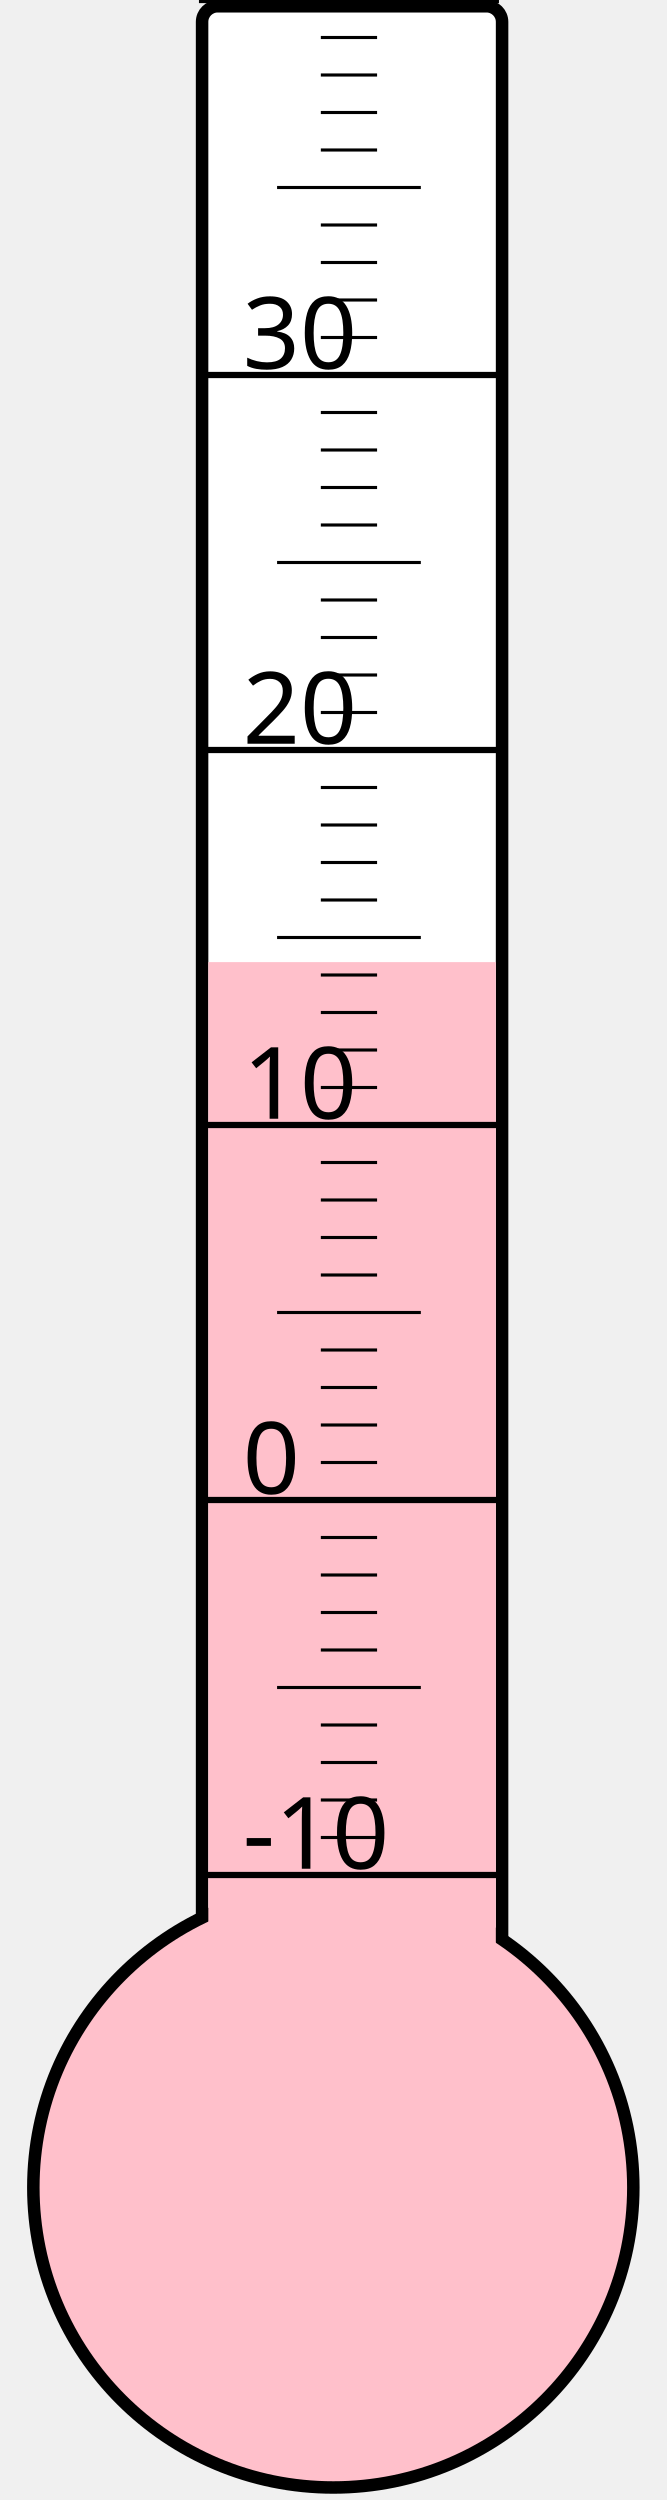
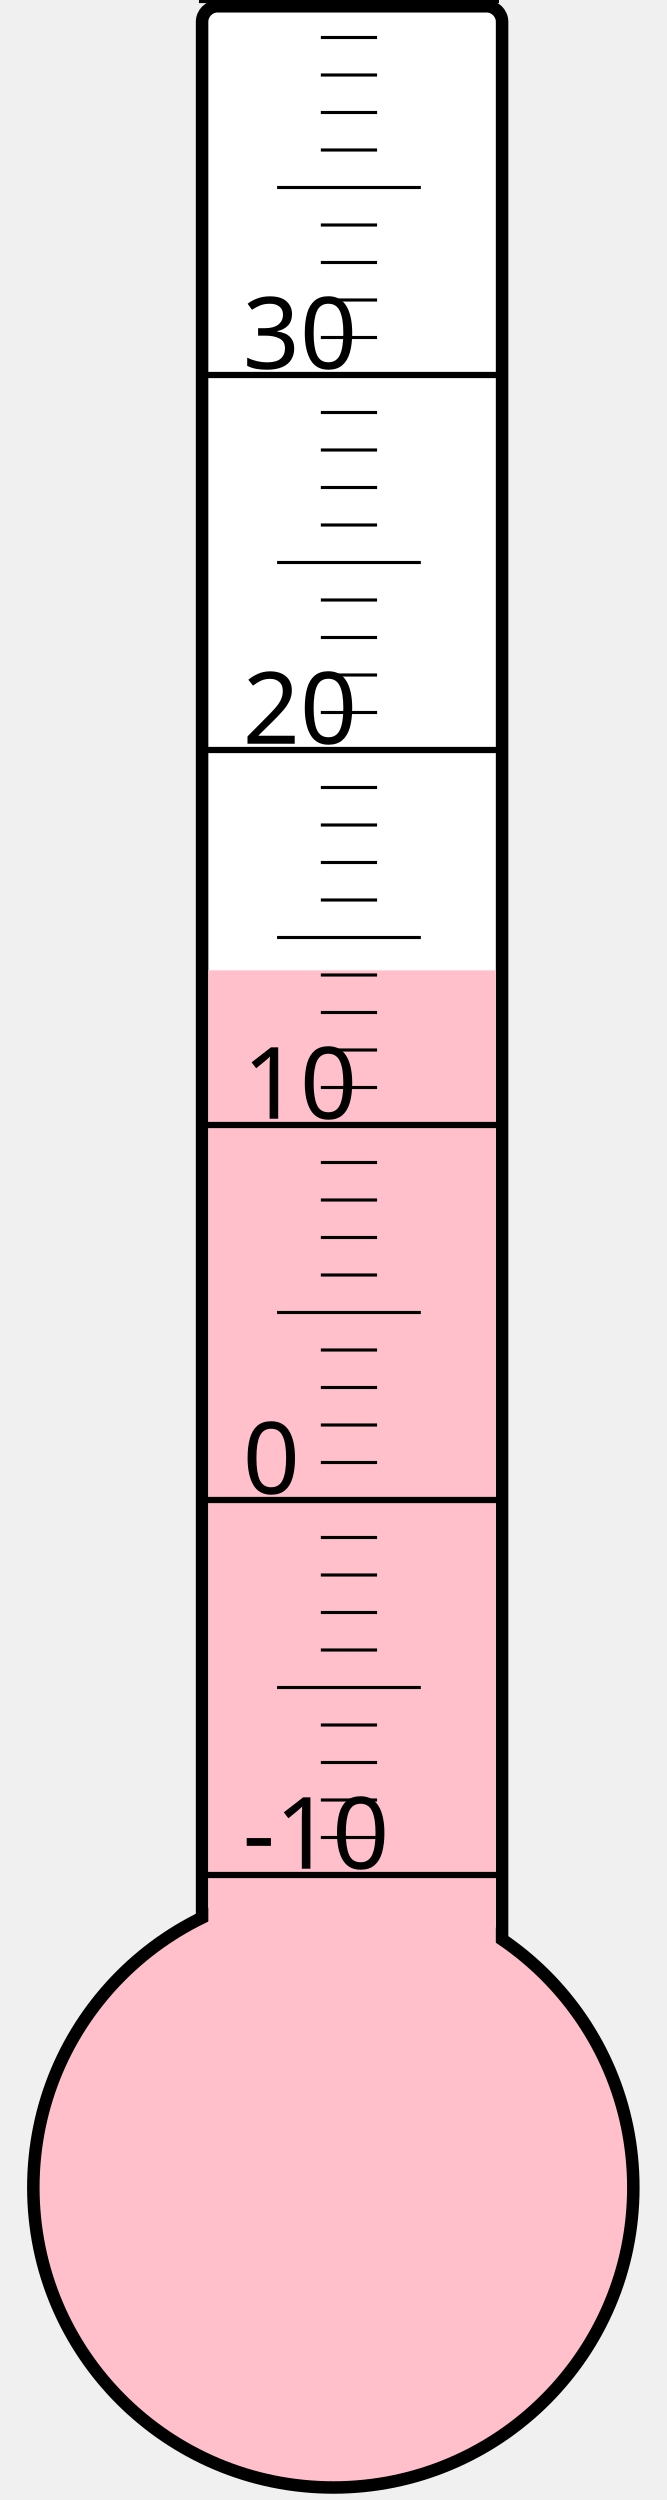
<svg xmlns="http://www.w3.org/2000/svg" width="40px" height="150px" viewBox="0 0 200 800">
  <rect width="200" height="800" x="0" y="0" style="fill: #ffffeb; fill-opacity: 0;" />
  <rect width="96" height="680" x="58" y="2" rx="5" ry="5" style="fill: white; fill-opacity: 1; stroke: black; stroke-width: 4;" />
  <circle cx="100" cy="700" r="96" style="fill: pink; stroke: black; stroke-width: 4;" />
-   <rect width="92" height="392.125" x="60" y="307.875" style="fill: pink; fill-opacity: 1; stroke-width: 0;" />
+   <rect width="92" height="389.5" x="60" y="310.5" style="fill: pink; fill-opacity: 1; stroke-width: 0;" />
  <text x="71" y="598" style="font-family: sans-serif; font-size: 24pt;">-10</text>
  <text x="71" y="478" style="font-family: sans-serif; font-size: 24pt;">0</text>
  <text x="71" y="358" style="font-family: sans-serif; font-size: 24pt;">10</text>
  <text x="71" y="238" style="font-family: sans-serif; font-size: 24pt;">20</text>
  <text x="71" y="118" style="font-family: sans-serif; font-size: 24pt;">30</text>
  <g style="stroke: black;">
    <line x1="57" y1="600" x2="153" y2="600" style="stroke-width: 2;" />
    <line x1="96" y1="588" x2="114" y2="588" style="stroke-width: 1;" />
    <line x1="96" y1="576" x2="114" y2="576" style="stroke-width: 1;" />
    <line x1="96" y1="564" x2="114" y2="564" style="stroke-width: 1;" />
    <line x1="96" y1="552" x2="114" y2="552" style="stroke-width: 1;" />
    <line x1="82" y1="540" x2="128" y2="540" style="stroke-width: 1;" />
    <line x1="96" y1="528" x2="114" y2="528" style="stroke-width: 1;" />
    <line x1="96" y1="516" x2="114" y2="516" style="stroke-width: 1;" />
    <line x1="96" y1="504" x2="114" y2="504" style="stroke-width: 1;" />
    <line x1="96" y1="492" x2="114" y2="492" style="stroke-width: 1;" />
    <line x1="57" y1="480" x2="153" y2="480" style="stroke-width: 2;" />
    <line x1="96" y1="468" x2="114" y2="468" style="stroke-width: 1;" />
    <line x1="96" y1="456" x2="114" y2="456" style="stroke-width: 1;" />
    <line x1="96" y1="444" x2="114" y2="444" style="stroke-width: 1;" />
    <line x1="96" y1="432" x2="114" y2="432" style="stroke-width: 1;" />
    <line x1="82" y1="420" x2="128" y2="420" style="stroke-width: 1;" />
    <line x1="96" y1="408" x2="114" y2="408" style="stroke-width: 1;" />
    <line x1="96" y1="396" x2="114" y2="396" style="stroke-width: 1;" />
    <line x1="96" y1="384" x2="114" y2="384" style="stroke-width: 1;" />
    <line x1="96" y1="372" x2="114" y2="372" style="stroke-width: 1;" />
    <line x1="57" y1="360" x2="153" y2="360" style="stroke-width: 2;" />
    <line x1="96" y1="348" x2="114" y2="348" style="stroke-width: 1;" />
    <line x1="96" y1="336" x2="114" y2="336" style="stroke-width: 1;" />
    <line x1="96" y1="324" x2="114" y2="324" style="stroke-width: 1;" />
    <line x1="96" y1="312" x2="114" y2="312" style="stroke-width: 1;" />
    <line x1="82" y1="300" x2="128" y2="300" style="stroke-width: 1;" />
    <line x1="96" y1="288" x2="114" y2="288" style="stroke-width: 1;" />
    <line x1="96" y1="276" x2="114" y2="276" style="stroke-width: 1;" />
    <line x1="96" y1="264" x2="114" y2="264" style="stroke-width: 1;" />
    <line x1="96" y1="252" x2="114" y2="252" style="stroke-width: 1;" />
    <line x1="57" y1="240" x2="153" y2="240" style="stroke-width: 2;" />
    <line x1="96" y1="228" x2="114" y2="228" style="stroke-width: 1;" />
    <line x1="96" y1="216" x2="114" y2="216" style="stroke-width: 1;" />
    <line x1="96" y1="204" x2="114" y2="204" style="stroke-width: 1;" />
    <line x1="96" y1="192" x2="114" y2="192" style="stroke-width: 1;" />
    <line x1="82" y1="180" x2="128" y2="180" style="stroke-width: 1;" />
    <line x1="96" y1="168" x2="114" y2="168" style="stroke-width: 1;" />
    <line x1="96" y1="156" x2="114" y2="156" style="stroke-width: 1;" />
    <line x1="96" y1="144" x2="114" y2="144" style="stroke-width: 1;" />
    <line x1="96" y1="132" x2="114" y2="132" style="stroke-width: 1;" />
    <line x1="57" y1="120" x2="153" y2="120" style="stroke-width: 2;" />
    <line x1="96" y1="108" x2="114" y2="108" style="stroke-width: 1;" />
    <line x1="96" y1="96" x2="114" y2="96" style="stroke-width: 1;" />
    <line x1="96" y1="84" x2="114" y2="84" style="stroke-width: 1;" />
    <line x1="96" y1="72" x2="114" y2="72" style="stroke-width: 1;" />
    <line x1="82" y1="60" x2="128" y2="60" style="stroke-width: 1;" />
    <line x1="96" y1="48" x2="114" y2="48" style="stroke-width: 1;" />
    <line x1="96" y1="36" x2="114" y2="36" style="stroke-width: 1;" />
    <line x1="96" y1="24" x2="114" y2="24" style="stroke-width: 1;" />
    <line x1="96" y1="12" x2="114" y2="12" style="stroke-width: 1;" />
    <line x1="57" y1="0" x2="153" y2="0" style="stroke-width: 2;" />
  </g>
</svg>
